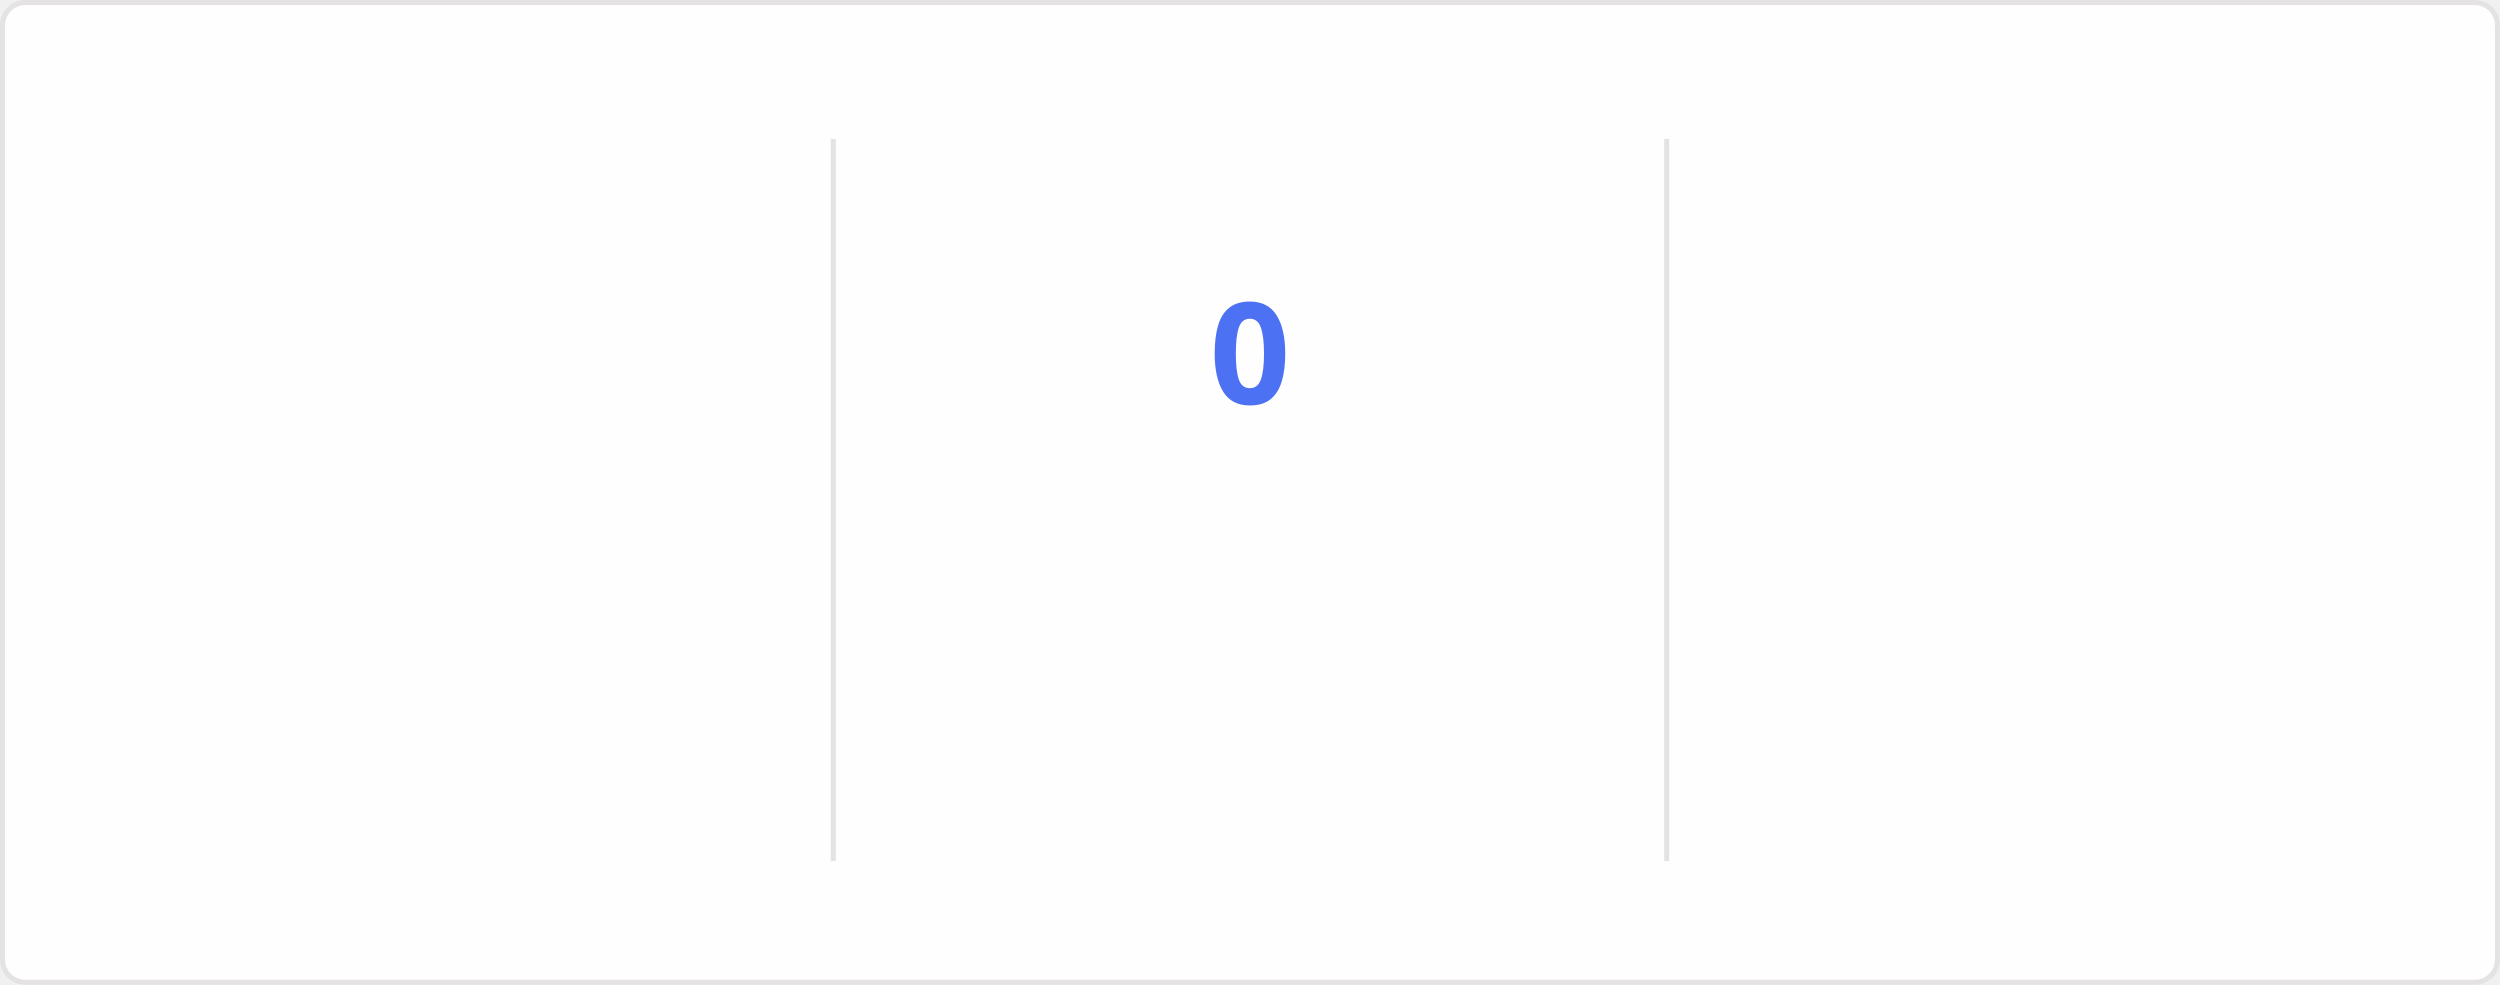
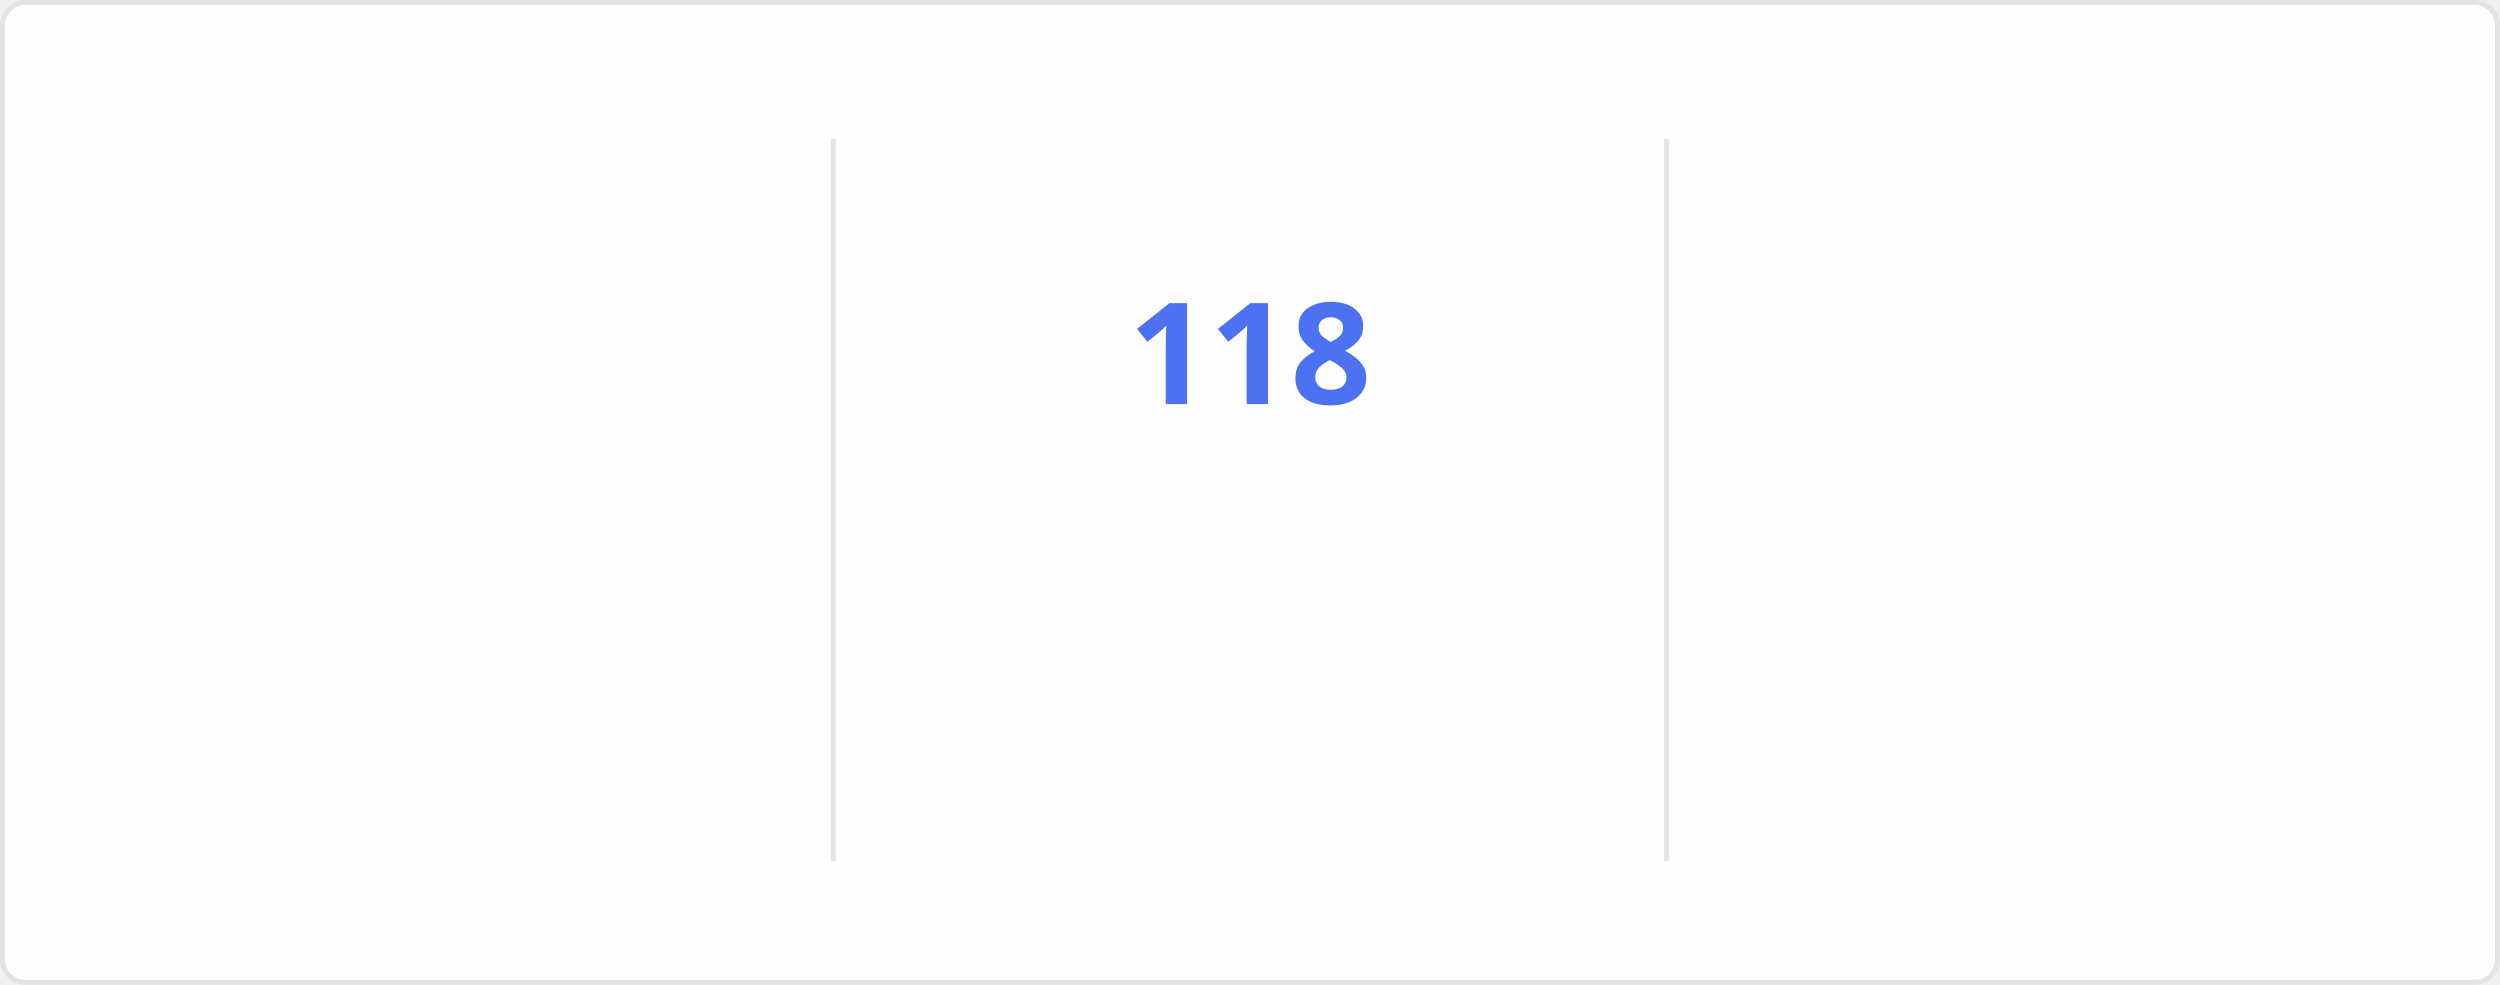
<svg xmlns="http://www.w3.org/2000/svg" style="isolation: isolate" viewBox="0 0 495 195" width="495px" height="195px" direction="ltr">
  <style>
    @keyframes currstreak {
      0% { font-size: 3px; opacity: 0.2; }
      80% { font-size: 34px; opacity: 1; }
      100% { font-size: 28px; opacity: 1; }
    }
    @keyframes fadein {
      0% { opacity: 0; }
      100% { opacity: 1; }
    }
    .big-number {
      font-family: "Segoe UI", Ubuntu, sans-serif;
      font-weight: 700;
      font-size: 28px;
      fill: #2f80ed;
    }
    .label {
      font-family: "Segoe UI", Ubuntu, sans-serif;
      font-weight: 400;
      font-size: 14px;
      fill: #2f80ed;
    }
    .range-text {
      font-family: "Segoe UI", Ubuntu, sans-serif;
      font-weight: 400;
      font-size: 12px;
      fill: #434d58;
    }
    .current-streak-num {
      font-family: "Segoe UI", Ubuntu, sans-serif;
      font-weight: 700;
      font-size: 28px;
      fill: #4c71f2;
    }</style>
  <defs>
    <clipPath id="outer_rectangle">
      <rect width="495" height="195" rx="4.5" />
    </clipPath>
    <mask id="mask_out_ring_behind_fire">
      <rect width="495" height="195" fill="white" />
      <ellipse id="mask-ellipse" cx="247.5" cy="32" rx="13" ry="18" fill="black" />
    </mask>
  </defs>
  <g clip-path="url(#outer_rectangle)">
    <g style="isolation: isolate">
      <rect fill="#fffefe" rx="4.5" x="0.5" y="0.5" width="494" height="194" stroke="#e4e2e2" />
    </g>
    <g style="isolation: isolate">
      <line x1="165" y1="28" x2="165" y2="170" vector-effect="non-scaling-stroke" stroke-width="1" stroke="#e4e2e2" stroke-linejoin="miter" stroke-linecap="square" stroke-miterlimit="3" />
      <line x1="330" y1="28" x2="330" y2="170" vector-effect="non-scaling-stroke" stroke-width="1" stroke="#e4e2e2" stroke-linejoin="miter" stroke-linecap="square" stroke-miterlimit="3" />
    </g>
    <g style="isolation: isolate">
      <g transform="translate(82.5, 48)">
        <text x="0" y="32" stroke-width="0" text-anchor="middle" class="big-number" style="opacity: 0; animation: fadein 0.5s linear forwards 0.6s">
            7.3K
          </text>
      </g>
      <g transform="translate(82.5, 84)">
        <text x="0" y="32" stroke-width="0" text-anchor="middle" class="label" style="opacity: 0; animation: fadein 0.5s linear forwards 0.7s">
            Total Contributions
          </text>
      </g>
      <g transform="translate(82.5, 114)">
        <text x="0" y="32" stroke-width="0" text-anchor="middle" class="range-text" style="opacity: 0; animation: fadein 0.5s linear forwards 0.8s">
            Nov 2 - Present
          </text>
      </g>
    </g>
    <g style="isolation: isolate">
      <g mask="url(#mask_out_ring_behind_fire)">
        <circle cx="247.5" cy="71" r="40" fill="none" stroke="#2f80ed" stroke-width="5" style="opacity: 0; animation: fadein 0.5s linear forwards 0.4s" />
      </g>
      <g transform="translate(247.5, 19.5)" stroke-opacity="0" style="opacity: 0; animation: fadein 0.5s linear forwards 0.6s">
        <path d="M -12 -0.5 L 15 -0.5 L 15 23.5 L -12 23.5 L -12 -0.5 Z" fill="none" />
        <path d="M 1.5 0.67 C 1.5 0.67 2.24 3.32 2.24 5.47 C 2.24 7.53 0.89 9.2 -1.17 9.2 C -3.23 9.2 -4.79 7.53 -4.79 5.47 L -4.76 5.11 C -6.78 7.51 -8 10.62 -8 13.99 C -8 18.41 -4.42 22 0 22 C 4.42 22 8 18.41 8 13.99 C 8 8.6 5.41 3.79 1.5 0.67 Z M -0.29 19 C -2.07 19 -3.51 17.6 -3.51 15.86 C -3.51 14.24 -2.46 13.1 -0.7 12.74 C 1.07 12.38 2.9 11.53 3.92 10.16 C 4.31 11.45 4.51 12.81 4.51 14.2 C 4.51 16.85 2.36 19 -0.29 19 Z" fill="#2f80ed" stroke-opacity="0" />
      </g>
      <g transform="translate(247.5, 48)">
        <text x="0" y="32" stroke-width="0" text-anchor="middle" class="current-streak-num" style="animation: currstreak 0.6s linear forwards">
-             0
+             118
          </text>
      </g>
      <g transform="translate(247.5, 108)">
        <text x="0" y="32" stroke-width="0" text-anchor="middle" class="label" style="opacity: 0; animation: fadein 0.5s linear forwards 0.9s">
            Current Streak
          </text>
      </g>
      <g transform="translate(247.5, 145)">
        <text x="0" y="21" stroke-width="0" text-anchor="middle" class="range-text" style="opacity: 0; animation: fadein 0.5s linear forwards 0.9s">
-             0 days
+             Jul 12 - Nov 6
          </text>
      </g>
    </g>
    <g style="isolation: isolate">
      <g transform="translate(412.5, 48)">
        <text x="0" y="32" stroke-width="0" text-anchor="middle" class="big-number" style="opacity: 0; animation: fadein 0.5s linear forwards 1.2s">
-             117
+             118
          </text>
      </g>
      <g transform="translate(412.5, 84)">
        <text x="0" y="32" stroke-width="0" text-anchor="middle" class="label" style="opacity: 0; animation: fadein 0.5s linear forwards 1.3s">
            Longest Streak
          </text>
      </g>
      <g transform="translate(412.5, 114)">
        <text x="0" y="32" stroke-width="0" text-anchor="middle" class="range-text" style="opacity: 0; animation: fadein 0.5s linear forwards 1.4s">
-             Jul 12 - Nov 5
+             Jul 12 - Nov 6
          </text>
      </g>
    </g>
  </g>
</svg>
